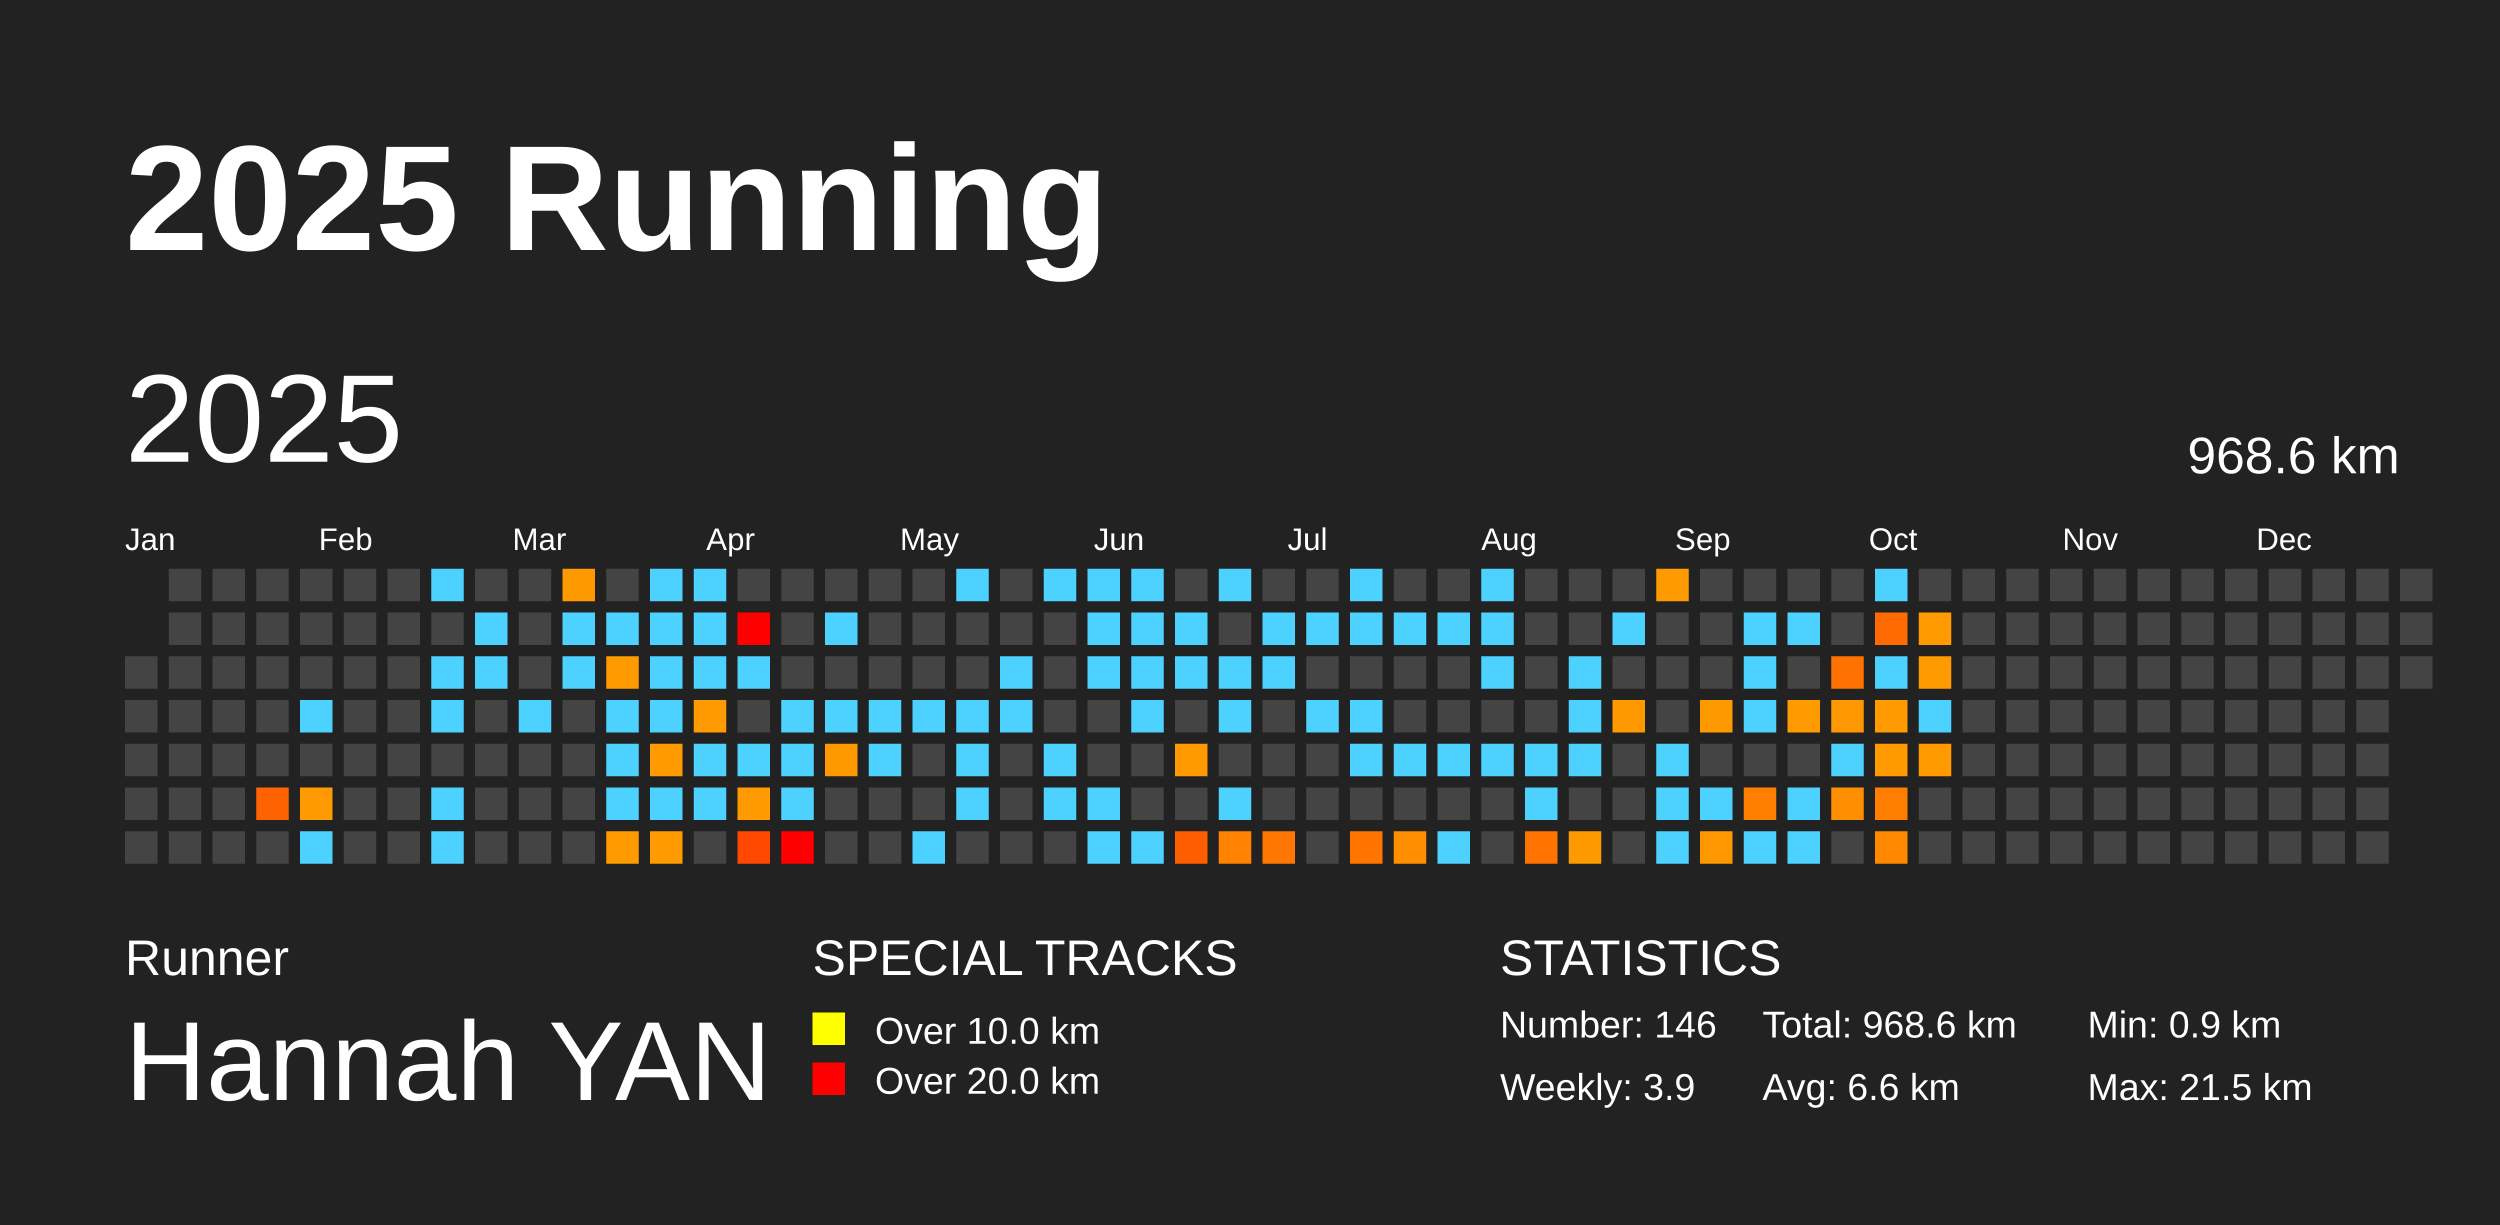
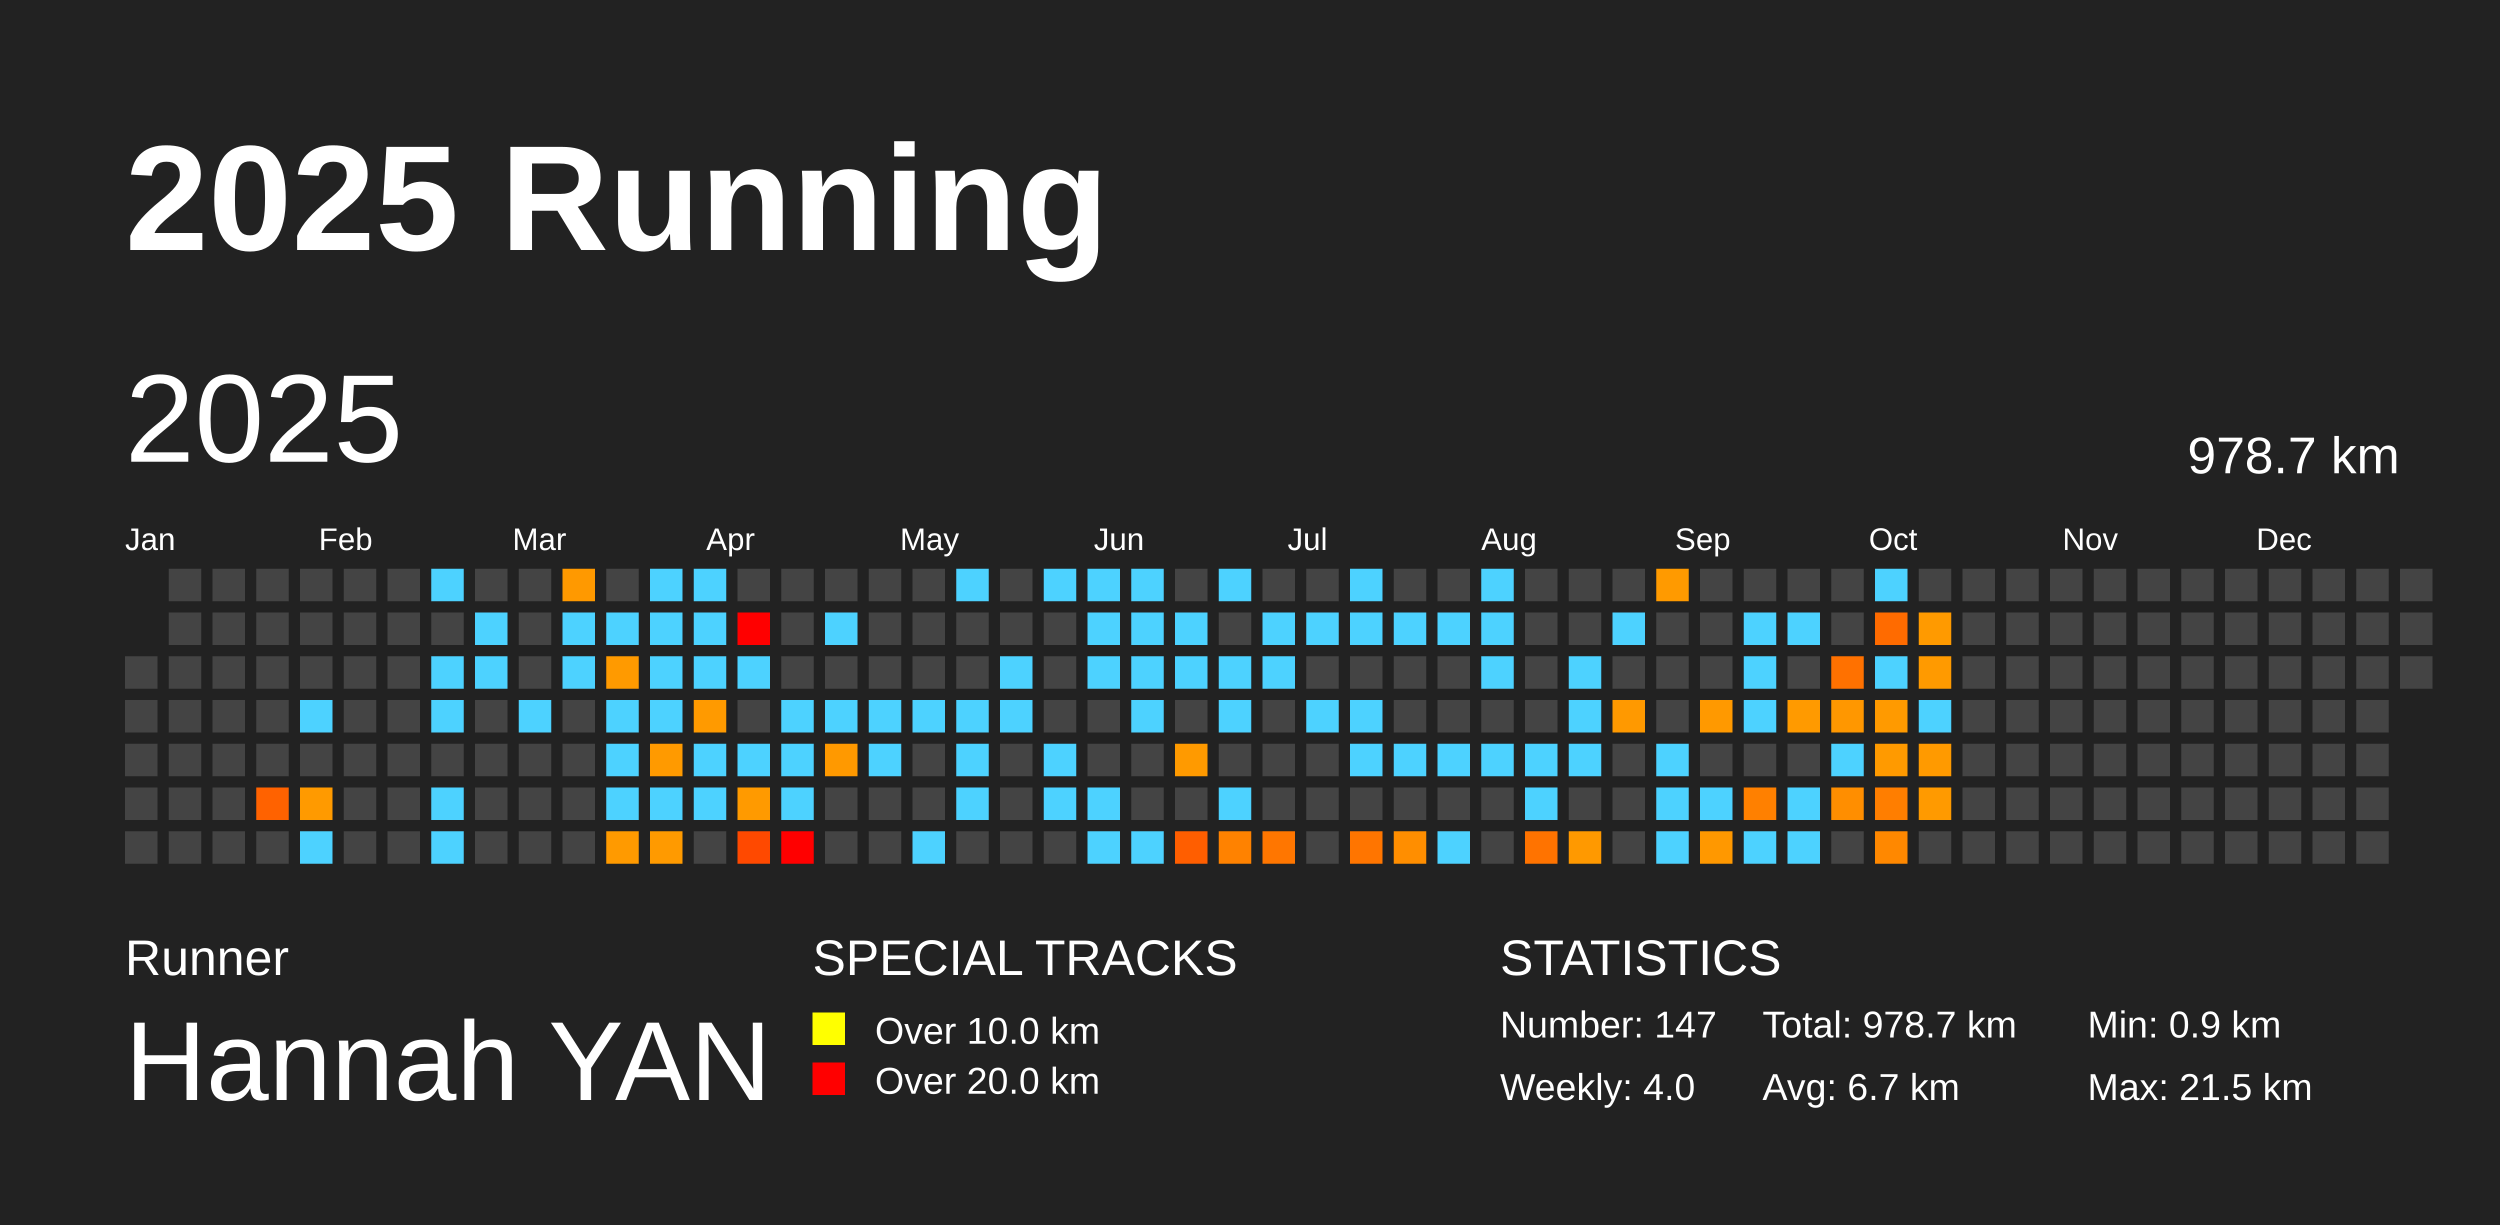
<svg xmlns="http://www.w3.org/2000/svg" baseProfile="full" height="98mm" version="1.1" viewBox="0,0,200,98" width="200mm">
  <defs />
  <rect fill="#222222" height="98" width="200" x="0" y="0" />
  <text fill="#FFFFFF" style="font-size:12px; font-family:Arial; font-weight:bold;" x="10" y="20">2025 Running</text>
  <text fill="#FFFFFF" style="font-size:4px; font-family:Arial" x="10" y="78">Runner</text>
  <text fill="#FFFFFF" style="font-size:9px; font-family:Arial" x="10" y="88">Hannah YAN</text>
  <text fill="#FFFFFF" style="font-size:4px; font-family:Arial" x="65" y="78">SPECIAL TRACKS</text>
  <rect fill="yellow" height="2.6" width="2.6" x="65" y="81" />
  <text fill="#FFFFFF" style="font-size:3px; font-family:Arial" x="70" y="83.5">Over 10.0 km</text>
  <rect fill="red" height="2.6" width="2.6" x="65" y="85" />
  <text fill="#FFFFFF" style="font-size:3px; font-family:Arial" x="70" y="87.5">Over 20.0 km</text>
  <text fill="#FFFFFF" style="font-size:4px; font-family:Arial" x="120" y="78">STATISTICS</text>
-   <text fill="#FFFFFF" style="font-size:3px; font-family:Arial" x="120" y="83">Number: 146</text>
-   <text fill="#FFFFFF" style="font-size:3px; font-family:Arial" x="120" y="88">Weekly: 3.9</text>
-   <text fill="#FFFFFF" style="font-size:3px; font-family:Arial" x="141" y="83">Total: 968.6 km</text>
-   <text fill="#FFFFFF" style="font-size:3px; font-family:Arial" x="141" y="88">Avg: 6.6 km</text>
+   <text fill="#FFFFFF" style="font-size:3px; font-family:Arial" x="120" y="83">Number: 147</text>
+   <text fill="#FFFFFF" style="font-size:3px; font-family:Arial" x="120" y="88">Weekly: 4.0</text>
+   <text fill="#FFFFFF" style="font-size:3px; font-family:Arial" x="141" y="83">Total: 978.7 km</text>
+   <text fill="#FFFFFF" style="font-size:3px; font-family:Arial" x="141" y="88">Avg: 6.7 km</text>
  <text fill="#FFFFFF" style="font-size:3px; font-family:Arial" x="167" y="83">Min: 0.9 km</text>
  <text fill="#FFFFFF" style="font-size:3px; font-family:Arial" x="167" y="88">Max: 21.5 km</text>
  <text dominant-baseline="hanging" fill="#FFFFFF" style="font-size:10.0px; font-family:Arial;" x="10" y="30">2025</text>
-   <text dominant-baseline="hanging" fill="#FFFFFF" style="font-size:4.125px; font-family:Arial;" x="175" y="35">968.6 km</text>
+   <text dominant-baseline="hanging" fill="#FFFFFF" style="font-size:4.125px; font-family:Arial;" x="175" y="35">978.7 km</text>
  <text fill="#FFFFFF" style="font-size:2.5px; font-family:Arial" x="10.0" y="44">Jan</text>
  <text fill="#FFFFFF" style="font-size:2.5px; font-family:Arial" x="25.5" y="44">Feb</text>
  <text fill="#FFFFFF" style="font-size:2.5px; font-family:Arial" x="41.0" y="44">Mar</text>
  <text fill="#FFFFFF" style="font-size:2.5px; font-family:Arial" x="56.5" y="44">Apr</text>
  <text fill="#FFFFFF" style="font-size:2.5px; font-family:Arial" x="72.0" y="44">May</text>
  <text fill="#FFFFFF" style="font-size:2.5px; font-family:Arial" x="87.5" y="44">Jun</text>
  <text fill="#FFFFFF" style="font-size:2.5px; font-family:Arial" x="103.0" y="44">Jul</text>
  <text fill="#FFFFFF" style="font-size:2.5px; font-family:Arial" x="118.5" y="44">Aug</text>
  <text fill="#FFFFFF" style="font-size:2.5px; font-family:Arial" x="134.0" y="44">Sep</text>
  <text fill="#FFFFFF" style="font-size:2.5px; font-family:Arial" x="149.5" y="44">Oct</text>
  <text fill="#FFFFFF" style="font-size:2.5px; font-family:Arial" x="165.0" y="44">Nov</text>
  <text fill="#FFFFFF" style="font-size:2.5px; font-family:Arial" x="180.5" y="44">Dec</text>
  <rect fill="#444444" height="2.6" width="2.6" x="10.0" y="52.5" />
  <rect fill="#444444" height="2.6" width="2.6" x="10.0" y="56.0" />
  <rect fill="#444444" height="2.6" width="2.6" x="10.0" y="59.5" />
  <rect fill="#444444" height="2.6" width="2.6" x="10.0" y="63.0" />
  <rect fill="#444444" height="2.6" width="2.6" x="10.0" y="66.5" />
  <rect fill="#444444" height="2.6" width="2.6" x="13.5" y="45.5" />
  <rect fill="#444444" height="2.6" width="2.6" x="13.5" y="49.0" />
  <rect fill="#444444" height="2.6" width="2.6" x="13.5" y="52.5" />
  <rect fill="#444444" height="2.6" width="2.6" x="13.5" y="56.0" />
  <rect fill="#444444" height="2.6" width="2.6" x="13.5" y="59.5" />
  <rect fill="#444444" height="2.6" width="2.6" x="13.5" y="63.0" />
  <rect fill="#444444" height="2.6" width="2.6" x="13.5" y="66.5" />
  <rect fill="#444444" height="2.6" width="2.6" x="17.0" y="45.5" />
  <rect fill="#444444" height="2.6" width="2.6" x="17.0" y="49.0" />
  <rect fill="#444444" height="2.6" width="2.6" x="17.0" y="52.5" />
  <rect fill="#444444" height="2.6" width="2.6" x="17.0" y="56.0" />
  <rect fill="#444444" height="2.6" width="2.6" x="17.0" y="59.5" />
  <rect fill="#444444" height="2.6" width="2.6" x="17.0" y="63.0" />
  <rect fill="#444444" height="2.6" width="2.6" x="17.0" y="66.5" />
  <rect fill="#444444" height="2.6" width="2.6" x="20.5" y="45.5" />
  <rect fill="#444444" height="2.6" width="2.6" x="20.5" y="49.0" />
  <rect fill="#444444" height="2.6" width="2.6" x="20.5" y="52.5" />
  <rect fill="#444444" height="2.6" width="2.6" x="20.5" y="56.0" />
  <rect fill="#444444" height="2.6" width="2.6" x="20.5" y="59.5" />
  <rect fill="#ff6200" height="2.6" width="2.6" x="20.5" y="63.0" />
  <rect fill="#444444" height="2.6" width="2.6" x="20.5" y="66.5" />
  <rect fill="#444444" height="2.6" width="2.6" x="24.0" y="45.5" />
  <rect fill="#444444" height="2.6" width="2.6" x="24.0" y="49.0" />
  <rect fill="#444444" height="2.6" width="2.6" x="24.0" y="52.5" />
  <rect fill="#4dd2ff" height="2.6" width="2.6" x="24.0" y="56.0" />
  <rect fill="#444444" height="2.6" width="2.6" x="24.0" y="59.5" />
  <rect fill="#ff9a00" height="2.6" width="2.6" x="24.0" y="63.0" />
  <rect fill="#4dd2ff" height="2.6" width="2.6" x="24.0" y="66.5" />
  <rect fill="#444444" height="2.6" width="2.6" x="27.5" y="45.5" />
  <rect fill="#444444" height="2.6" width="2.6" x="27.5" y="49.0" />
  <rect fill="#444444" height="2.6" width="2.6" x="27.5" y="52.5" />
  <rect fill="#444444" height="2.6" width="2.6" x="27.5" y="56.0" />
  <rect fill="#444444" height="2.6" width="2.6" x="27.5" y="59.5" />
  <rect fill="#444444" height="2.6" width="2.6" x="27.5" y="63.0" />
  <rect fill="#444444" height="2.6" width="2.6" x="27.5" y="66.5" />
  <rect fill="#444444" height="2.6" width="2.6" x="31.0" y="45.5" />
  <rect fill="#444444" height="2.6" width="2.6" x="31.0" y="49.0" />
  <rect fill="#444444" height="2.6" width="2.6" x="31.0" y="52.5" />
  <rect fill="#444444" height="2.6" width="2.6" x="31.0" y="56.0" />
  <rect fill="#444444" height="2.6" width="2.6" x="31.0" y="59.5" />
  <rect fill="#444444" height="2.6" width="2.6" x="31.0" y="63.0" />
  <rect fill="#444444" height="2.6" width="2.6" x="31.0" y="66.5" />
  <rect fill="#4dd2ff" height="2.6" width="2.6" x="34.5" y="45.5" />
  <rect fill="#444444" height="2.6" width="2.6" x="34.5" y="49.0" />
  <rect fill="#4dd2ff" height="2.6" width="2.6" x="34.5" y="52.5" />
  <rect fill="#4dd2ff" height="2.6" width="2.6" x="34.5" y="56.0" />
  <rect fill="#444444" height="2.6" width="2.6" x="34.5" y="59.5" />
  <rect fill="#4dd2ff" height="2.6" width="2.6" x="34.5" y="63.0" />
  <rect fill="#4dd2ff" height="2.6" width="2.6" x="34.5" y="66.5" />
  <rect fill="#444444" height="2.6" width="2.6" x="38.0" y="45.5" />
  <rect fill="#4dd2ff" height="2.6" width="2.6" x="38.0" y="49.0" />
  <rect fill="#4dd2ff" height="2.6" width="2.6" x="38.0" y="52.5" />
  <rect fill="#444444" height="2.6" width="2.6" x="38.0" y="56.0" />
  <rect fill="#444444" height="2.6" width="2.6" x="38.0" y="59.5" />
  <rect fill="#444444" height="2.6" width="2.6" x="38.0" y="63.0" />
  <rect fill="#444444" height="2.6" width="2.6" x="38.0" y="66.5" />
  <rect fill="#444444" height="2.6" width="2.6" x="41.5" y="45.5" />
  <rect fill="#444444" height="2.6" width="2.6" x="41.5" y="49.0" />
  <rect fill="#444444" height="2.6" width="2.6" x="41.5" y="52.5" />
  <rect fill="#4dd2ff" height="2.6" width="2.6" x="41.5" y="56.0" />
  <rect fill="#444444" height="2.6" width="2.6" x="41.5" y="59.5" />
  <rect fill="#444444" height="2.6" width="2.6" x="41.5" y="63.0" />
  <rect fill="#444444" height="2.6" width="2.6" x="41.5" y="66.5" />
  <rect fill="#ff9900" height="2.6" width="2.6" x="45.0" y="45.5" />
  <rect fill="#4dd2ff" height="2.6" width="2.6" x="45.0" y="49.0" />
  <rect fill="#4dd2ff" height="2.6" width="2.6" x="45.0" y="52.5" />
  <rect fill="#444444" height="2.6" width="2.6" x="45.0" y="56.0" />
  <rect fill="#444444" height="2.6" width="2.6" x="45.0" y="59.5" />
  <rect fill="#444444" height="2.6" width="2.6" x="45.0" y="63.0" />
  <rect fill="#444444" height="2.6" width="2.6" x="45.0" y="66.5" />
  <rect fill="#444444" height="2.6" width="2.6" x="48.5" y="45.5" />
  <rect fill="#4dd2ff" height="2.6" width="2.6" x="48.5" y="49.0" />
  <rect fill="#ff9a00" height="2.6" width="2.6" x="48.5" y="52.5" />
  <rect fill="#4dd2ff" height="2.6" width="2.6" x="48.5" y="56.0" />
  <rect fill="#4dd2ff" height="2.6" width="2.6" x="48.5" y="59.5" />
  <rect fill="#4dd2ff" height="2.6" width="2.6" x="48.5" y="63.0" />
  <rect fill="#ff9a00" height="2.6" width="2.6" x="48.5" y="66.5" />
  <rect fill="#4dd2ff" height="2.6" width="2.6" x="52.0" y="45.5" />
  <rect fill="#4dd2ff" height="2.6" width="2.6" x="52.0" y="49.0" />
  <rect fill="#4dd2ff" height="2.6" width="2.6" x="52.0" y="52.5" />
  <rect fill="#4dd2ff" height="2.6" width="2.6" x="52.0" y="56.0" />
  <rect fill="#ff9a00" height="2.6" width="2.6" x="52.0" y="59.5" />
  <rect fill="#4dd2ff" height="2.6" width="2.6" x="52.0" y="63.0" />
  <rect fill="#ff9a00" height="2.6" width="2.6" x="52.0" y="66.5" />
  <rect fill="#4dd2ff" height="2.6" width="2.6" x="55.5" y="45.5" />
  <rect fill="#4dd2ff" height="2.6" width="2.6" x="55.5" y="49.0" />
  <rect fill="#4dd2ff" height="2.6" width="2.6" x="55.5" y="52.5" />
  <rect fill="#ff9a00" height="2.6" width="2.6" x="55.5" y="56.0" />
  <rect fill="#4dd2ff" height="2.6" width="2.6" x="55.5" y="59.5" />
  <rect fill="#4dd2ff" height="2.6" width="2.6" x="55.5" y="63.0" />
  <rect fill="#444444" height="2.6" width="2.6" x="55.5" y="66.5" />
  <rect fill="#444444" height="2.6" width="2.6" x="59.0" y="45.5" />
  <rect fill="red" height="2.6" width="2.6" x="59.0" y="49.0" />
  <rect fill="#4dd2ff" height="2.6" width="2.6" x="59.0" y="52.5" />
  <rect fill="#444444" height="2.6" width="2.6" x="59.0" y="56.0" />
  <rect fill="#4dd2ff" height="2.6" width="2.6" x="59.0" y="59.5" />
  <rect fill="#ff9a00" height="2.6" width="2.6" x="59.0" y="63.0" />
  <rect fill="#ff4900" height="2.6" width="2.6" x="59.0" y="66.5" />
  <rect fill="#444444" height="2.6" width="2.6" x="62.5" y="45.5" />
  <rect fill="#444444" height="2.6" width="2.6" x="62.5" y="49.0" />
  <rect fill="#444444" height="2.6" width="2.6" x="62.5" y="52.5" />
  <rect fill="#4dd2ff" height="2.6" width="2.6" x="62.5" y="56.0" />
  <rect fill="#4dd2ff" height="2.6" width="2.6" x="62.5" y="59.5" />
  <rect fill="#4dd2ff" height="2.6" width="2.6" x="62.5" y="63.0" />
  <rect fill="red" height="2.6" width="2.6" x="62.5" y="66.5" />
  <rect fill="#444444" height="2.6" width="2.6" x="66.0" y="45.5" />
  <rect fill="#4dd2ff" height="2.6" width="2.6" x="66.0" y="49.0" />
  <rect fill="#444444" height="2.6" width="2.6" x="66.0" y="52.5" />
  <rect fill="#4dd2ff" height="2.6" width="2.6" x="66.0" y="56.0" />
  <rect fill="#ff9900" height="2.6" width="2.6" x="66.0" y="59.5" />
  <rect fill="#444444" height="2.6" width="2.6" x="66.0" y="63.0" />
  <rect fill="#444444" height="2.6" width="2.6" x="66.0" y="66.5" />
  <rect fill="#444444" height="2.6" width="2.6" x="69.5" y="45.5" />
  <rect fill="#444444" height="2.6" width="2.6" x="69.5" y="49.0" />
  <rect fill="#444444" height="2.6" width="2.6" x="69.5" y="52.5" />
  <rect fill="#4dd2ff" height="2.6" width="2.6" x="69.5" y="56.0" />
  <rect fill="#4dd2ff" height="2.6" width="2.6" x="69.5" y="59.5" />
  <rect fill="#444444" height="2.6" width="2.6" x="69.5" y="63.0" />
  <rect fill="#444444" height="2.6" width="2.6" x="69.5" y="66.5" />
  <rect fill="#444444" height="2.6" width="2.6" x="73.0" y="45.5" />
  <rect fill="#444444" height="2.6" width="2.6" x="73.0" y="49.0" />
  <rect fill="#444444" height="2.6" width="2.6" x="73.0" y="52.5" />
  <rect fill="#4dd2ff" height="2.6" width="2.6" x="73.0" y="56.0" />
  <rect fill="#444444" height="2.6" width="2.6" x="73.0" y="59.5" />
  <rect fill="#444444" height="2.6" width="2.6" x="73.0" y="63.0" />
  <rect fill="#4dd2ff" height="2.6" width="2.6" x="73.0" y="66.5" />
  <rect fill="#4dd2ff" height="2.6" width="2.6" x="76.5" y="45.5" />
  <rect fill="#444444" height="2.6" width="2.6" x="76.5" y="49.0" />
  <rect fill="#444444" height="2.6" width="2.6" x="76.5" y="52.5" />
  <rect fill="#4dd2ff" height="2.6" width="2.6" x="76.5" y="56.0" />
  <rect fill="#4dd2ff" height="2.6" width="2.6" x="76.5" y="59.5" />
  <rect fill="#4dd2ff" height="2.6" width="2.6" x="76.5" y="63.0" />
  <rect fill="#444444" height="2.6" width="2.6" x="76.5" y="66.5" />
  <rect fill="#444444" height="2.6" width="2.6" x="80.0" y="45.5" />
  <rect fill="#444444" height="2.6" width="2.6" x="80.0" y="49.0" />
  <rect fill="#4dd2ff" height="2.6" width="2.6" x="80.0" y="52.5" />
  <rect fill="#4dd2ff" height="2.6" width="2.6" x="80.0" y="56.0" />
  <rect fill="#444444" height="2.6" width="2.6" x="80.0" y="59.5" />
  <rect fill="#444444" height="2.6" width="2.6" x="80.0" y="63.0" />
  <rect fill="#444444" height="2.6" width="2.6" x="80.0" y="66.5" />
  <rect fill="#4dd2ff" height="2.6" width="2.6" x="83.5" y="45.5" />
  <rect fill="#444444" height="2.6" width="2.6" x="83.5" y="49.0" />
  <rect fill="#444444" height="2.6" width="2.6" x="83.5" y="52.5" />
  <rect fill="#444444" height="2.6" width="2.6" x="83.5" y="56.0" />
  <rect fill="#4dd2ff" height="2.6" width="2.6" x="83.5" y="59.5" />
  <rect fill="#4dd2ff" height="2.6" width="2.6" x="83.5" y="63.0" />
  <rect fill="#444444" height="2.6" width="2.6" x="83.5" y="66.5" />
  <rect fill="#4dd2ff" height="2.6" width="2.6" x="87.0" y="45.5" />
  <rect fill="#4dd2ff" height="2.6" width="2.6" x="87.0" y="49.0" />
  <rect fill="#4dd2ff" height="2.6" width="2.6" x="87.0" y="52.5" />
  <rect fill="#444444" height="2.6" width="2.6" x="87.0" y="56.0" />
  <rect fill="#444444" height="2.6" width="2.6" x="87.0" y="59.5" />
  <rect fill="#4dd2ff" height="2.6" width="2.6" x="87.0" y="63.0" />
  <rect fill="#4dd2ff" height="2.6" width="2.6" x="87.0" y="66.5" />
  <rect fill="#4dd2ff" height="2.6" width="2.6" x="90.5" y="45.5" />
  <rect fill="#4dd2ff" height="2.6" width="2.6" x="90.5" y="49.0" />
  <rect fill="#4dd2ff" height="2.6" width="2.6" x="90.5" y="52.5" />
  <rect fill="#4dd2ff" height="2.6" width="2.6" x="90.5" y="56.0" />
  <rect fill="#444444" height="2.6" width="2.6" x="90.5" y="59.5" />
  <rect fill="#444444" height="2.6" width="2.6" x="90.5" y="63.0" />
  <rect fill="#4dd2ff" height="2.6" width="2.6" x="90.5" y="66.5" />
  <rect fill="#444444" height="2.6" width="2.6" x="94.0" y="45.5" />
  <rect fill="#4dd2ff" height="2.6" width="2.6" x="94.0" y="49.0" />
  <rect fill="#4dd2ff" height="2.6" width="2.6" x="94.0" y="52.5" />
  <rect fill="#444444" height="2.6" width="2.6" x="94.0" y="56.0" />
  <rect fill="#ff9a00" height="2.6" width="2.6" x="94.0" y="59.5" />
  <rect fill="#444444" height="2.6" width="2.6" x="94.0" y="63.0" />
  <rect fill="#ff5e00" height="2.6" width="2.6" x="94.0" y="66.5" />
  <rect fill="#4dd2ff" height="2.6" width="2.6" x="97.5" y="45.5" />
  <rect fill="#444444" height="2.6" width="2.6" x="97.5" y="49.0" />
  <rect fill="#4dd2ff" height="2.6" width="2.6" x="97.5" y="52.5" />
  <rect fill="#4dd2ff" height="2.6" width="2.6" x="97.5" y="56.0" />
  <rect fill="#444444" height="2.6" width="2.6" x="97.5" y="59.5" />
  <rect fill="#4dd2ff" height="2.6" width="2.6" x="97.5" y="63.0" />
  <rect fill="#ff8200" height="2.6" width="2.6" x="97.5" y="66.5" />
  <rect fill="#444444" height="2.6" width="2.6" x="101.0" y="45.5" />
  <rect fill="#4dd2ff" height="2.6" width="2.6" x="101.0" y="49.0" />
  <rect fill="#4dd2ff" height="2.6" width="2.6" x="101.0" y="52.5" />
  <rect fill="#444444" height="2.6" width="2.6" x="101.0" y="56.0" />
  <rect fill="#444444" height="2.6" width="2.6" x="101.0" y="59.5" />
  <rect fill="#444444" height="2.6" width="2.6" x="101.0" y="63.0" />
  <rect fill="#ff7600" height="2.6" width="2.6" x="101.0" y="66.5" />
  <rect fill="#444444" height="2.6" width="2.6" x="104.5" y="45.5" />
  <rect fill="#4dd2ff" height="2.6" width="2.6" x="104.5" y="49.0" />
  <rect fill="#444444" height="2.6" width="2.6" x="104.5" y="52.5" />
  <rect fill="#4dd2ff" height="2.6" width="2.6" x="104.5" y="56.0" />
  <rect fill="#444444" height="2.6" width="2.6" x="104.5" y="59.5" />
  <rect fill="#444444" height="2.6" width="2.6" x="104.5" y="63.0" />
  <rect fill="#444444" height="2.6" width="2.6" x="104.5" y="66.5" />
  <rect fill="#4dd2ff" height="2.6" width="2.6" x="108.0" y="45.5" />
  <rect fill="#4dd2ff" height="2.6" width="2.6" x="108.0" y="49.0" />
  <rect fill="#444444" height="2.6" width="2.6" x="108.0" y="52.5" />
  <rect fill="#4dd2ff" height="2.6" width="2.6" x="108.0" y="56.0" />
  <rect fill="#4dd2ff" height="2.6" width="2.6" x="108.0" y="59.5" />
  <rect fill="#444444" height="2.6" width="2.6" x="108.0" y="63.0" />
  <rect fill="#ff7500" height="2.6" width="2.6" x="108.0" y="66.5" />
  <rect fill="#444444" height="2.6" width="2.6" x="111.5" y="45.5" />
  <rect fill="#4dd2ff" height="2.6" width="2.6" x="111.5" y="49.0" />
  <rect fill="#444444" height="2.6" width="2.6" x="111.5" y="52.5" />
  <rect fill="#444444" height="2.6" width="2.6" x="111.5" y="56.0" />
  <rect fill="#4dd2ff" height="2.6" width="2.6" x="111.5" y="59.5" />
  <rect fill="#444444" height="2.6" width="2.6" x="111.5" y="63.0" />
  <rect fill="#ff8e00" height="2.6" width="2.6" x="111.5" y="66.5" />
  <rect fill="#444444" height="2.6" width="2.6" x="115.0" y="45.5" />
  <rect fill="#4dd2ff" height="2.6" width="2.6" x="115.0" y="49.0" />
  <rect fill="#444444" height="2.6" width="2.6" x="115.0" y="52.5" />
  <rect fill="#444444" height="2.6" width="2.6" x="115.0" y="56.0" />
  <rect fill="#4dd2ff" height="2.6" width="2.6" x="115.0" y="59.5" />
  <rect fill="#444444" height="2.6" width="2.6" x="115.0" y="63.0" />
  <rect fill="#4dd2ff" height="2.6" width="2.6" x="115.0" y="66.5" />
  <rect fill="#4dd2ff" height="2.6" width="2.6" x="118.5" y="45.5" />
  <rect fill="#4dd2ff" height="2.6" width="2.6" x="118.5" y="49.0" />
  <rect fill="#4dd2ff" height="2.6" width="2.6" x="118.5" y="52.5" />
  <rect fill="#444444" height="2.6" width="2.6" x="118.5" y="56.0" />
  <rect fill="#4dd2ff" height="2.6" width="2.6" x="118.5" y="59.5" />
  <rect fill="#444444" height="2.6" width="2.6" x="118.5" y="63.0" />
  <rect fill="#444444" height="2.6" width="2.6" x="118.5" y="66.5" />
  <rect fill="#444444" height="2.6" width="2.6" x="122.0" y="45.5" />
  <rect fill="#444444" height="2.6" width="2.6" x="122.0" y="49.0" />
  <rect fill="#444444" height="2.6" width="2.6" x="122.0" y="52.5" />
  <rect fill="#444444" height="2.6" width="2.6" x="122.0" y="56.0" />
  <rect fill="#4dd2ff" height="2.6" width="2.6" x="122.0" y="59.5" />
  <rect fill="#4dd2ff" height="2.6" width="2.6" x="122.0" y="63.0" />
  <rect fill="#ff7300" height="2.6" width="2.6" x="122.0" y="66.5" />
  <rect fill="#444444" height="2.6" width="2.6" x="125.5" y="45.5" />
  <rect fill="#444444" height="2.6" width="2.6" x="125.5" y="49.0" />
  <rect fill="#4dd2ff" height="2.6" width="2.6" x="125.5" y="52.5" />
  <rect fill="#4dd2ff" height="2.6" width="2.6" x="125.5" y="56.0" />
  <rect fill="#4dd2ff" height="2.6" width="2.6" x="125.5" y="59.5" />
  <rect fill="#444444" height="2.6" width="2.6" x="125.5" y="63.0" />
  <rect fill="#ff9900" height="2.6" width="2.6" x="125.5" y="66.5" />
  <rect fill="#444444" height="2.6" width="2.6" x="129.0" y="45.5" />
  <rect fill="#4dd2ff" height="2.6" width="2.6" x="129.0" y="49.0" />
  <rect fill="#444444" height="2.6" width="2.6" x="129.0" y="52.5" />
  <rect fill="#ff9900" height="2.6" width="2.6" x="129.0" y="56.0" />
  <rect fill="#444444" height="2.6" width="2.6" x="129.0" y="59.5" />
  <rect fill="#444444" height="2.6" width="2.6" x="129.0" y="63.0" />
  <rect fill="#444444" height="2.6" width="2.6" x="129.0" y="66.5" />
  <rect fill="#ff9a00" height="2.6" width="2.6" x="132.5" y="45.5" />
  <rect fill="#444444" height="2.6" width="2.6" x="132.5" y="49.0" />
  <rect fill="#444444" height="2.6" width="2.6" x="132.5" y="52.5" />
  <rect fill="#444444" height="2.6" width="2.6" x="132.5" y="56.0" />
  <rect fill="#4dd2ff" height="2.6" width="2.6" x="132.5" y="59.5" />
  <rect fill="#4dd2ff" height="2.6" width="2.6" x="132.5" y="63.0" />
  <rect fill="#4dd2ff" height="2.6" width="2.6" x="132.5" y="66.5" />
  <rect fill="#444444" height="2.6" width="2.6" x="136.0" y="45.5" />
  <rect fill="#444444" height="2.6" width="2.6" x="136.0" y="49.0" />
  <rect fill="#444444" height="2.6" width="2.6" x="136.0" y="52.5" />
  <rect fill="#ff9900" height="2.6" width="2.6" x="136.0" y="56.0" />
  <rect fill="#444444" height="2.6" width="2.6" x="136.0" y="59.5" />
  <rect fill="#4dd2ff" height="2.6" width="2.6" x="136.0" y="63.0" />
  <rect fill="#ff9800" height="2.6" width="2.6" x="136.0" y="66.5" />
  <rect fill="#444444" height="2.6" width="2.6" x="139.5" y="45.5" />
  <rect fill="#4dd2ff" height="2.6" width="2.6" x="139.5" y="49.0" />
  <rect fill="#4dd2ff" height="2.6" width="2.6" x="139.5" y="52.5" />
  <rect fill="#4dd2ff" height="2.6" width="2.6" x="139.5" y="56.0" />
  <rect fill="#444444" height="2.6" width="2.6" x="139.5" y="59.5" />
  <rect fill="#ff8000" height="2.6" width="2.6" x="139.5" y="63.0" />
  <rect fill="#4dd2ff" height="2.6" width="2.6" x="139.5" y="66.5" />
  <rect fill="#444444" height="2.6" width="2.6" x="143.0" y="45.5" />
  <rect fill="#4dd2ff" height="2.6" width="2.6" x="143.0" y="49.0" />
  <rect fill="#444444" height="2.6" width="2.6" x="143.0" y="52.5" />
  <rect fill="#ff9a00" height="2.6" width="2.6" x="143.0" y="56.0" />
  <rect fill="#444444" height="2.6" width="2.6" x="143.0" y="59.5" />
  <rect fill="#4dd2ff" height="2.6" width="2.6" x="143.0" y="63.0" />
  <rect fill="#4dd2ff" height="2.6" width="2.6" x="143.0" y="66.5" />
  <rect fill="#444444" height="2.6" width="2.6" x="146.5" y="45.5" />
  <rect fill="#444444" height="2.6" width="2.6" x="146.5" y="49.0" />
  <rect fill="#ff7100" height="2.6" width="2.6" x="146.5" y="52.5" />
  <rect fill="#ff9700" height="2.6" width="2.6" x="146.5" y="56.0" />
  <rect fill="#4dd2ff" height="2.6" width="2.6" x="146.5" y="59.5" />
  <rect fill="#ff8e00" height="2.6" width="2.6" x="146.5" y="63.0" />
  <rect fill="#444444" height="2.6" width="2.6" x="146.5" y="66.5" />
  <rect fill="#4dd2ff" height="2.6" width="2.6" x="150.0" y="45.5" />
  <rect fill="#ff6b00" height="2.6" width="2.6" x="150.0" y="49.0" />
  <rect fill="#4dd2ff" height="2.6" width="2.6" x="150.0" y="52.5" />
  <rect fill="#ff9a00" height="2.6" width="2.6" x="150.0" y="56.0" />
  <rect fill="#ff9a00" height="2.6" width="2.6" x="150.0" y="59.5" />
  <rect fill="#ff7e00" height="2.6" width="2.6" x="150.0" y="63.0" />
  <rect fill="#ff8800" height="2.6" width="2.6" x="150.0" y="66.5" />
  <rect fill="#444444" height="2.6" width="2.6" x="153.5" y="45.5" />
  <rect fill="#ff9a00" height="2.6" width="2.6" x="153.5" y="49.0" />
  <rect fill="#ff9a00" height="2.6" width="2.6" x="153.5" y="52.5" />
  <rect fill="#4dd2ff" height="2.6" width="2.6" x="153.5" y="56.0" />
  <rect fill="#ff9a00" height="2.6" width="2.6" x="153.5" y="59.5" />
-   <rect fill="#444444" height="2.6" width="2.6" x="153.5" y="63.0" />
+   <rect fill="#ff9a00" height="2.6" width="2.6" x="153.5" y="63.0" />
  <rect fill="#444444" height="2.6" width="2.6" x="153.5" y="66.5" />
  <rect fill="#444444" height="2.6" width="2.6" x="157.0" y="45.5" />
  <rect fill="#444444" height="2.6" width="2.6" x="157.0" y="49.0" />
  <rect fill="#444444" height="2.6" width="2.6" x="157.0" y="52.5" />
  <rect fill="#444444" height="2.6" width="2.6" x="157.0" y="56.0" />
  <rect fill="#444444" height="2.6" width="2.6" x="157.0" y="59.5" />
  <rect fill="#444444" height="2.6" width="2.6" x="157.0" y="63.0" />
  <rect fill="#444444" height="2.6" width="2.6" x="157.0" y="66.5" />
  <rect fill="#444444" height="2.6" width="2.6" x="160.5" y="45.5" />
  <rect fill="#444444" height="2.6" width="2.6" x="160.5" y="49.0" />
  <rect fill="#444444" height="2.6" width="2.6" x="160.5" y="52.5" />
  <rect fill="#444444" height="2.6" width="2.6" x="160.5" y="56.0" />
  <rect fill="#444444" height="2.6" width="2.6" x="160.5" y="59.5" />
  <rect fill="#444444" height="2.6" width="2.6" x="160.5" y="63.0" />
  <rect fill="#444444" height="2.6" width="2.6" x="160.5" y="66.5" />
  <rect fill="#444444" height="2.6" width="2.6" x="164.0" y="45.5" />
  <rect fill="#444444" height="2.6" width="2.6" x="164.0" y="49.0" />
  <rect fill="#444444" height="2.6" width="2.6" x="164.0" y="52.5" />
  <rect fill="#444444" height="2.6" width="2.6" x="164.0" y="56.0" />
  <rect fill="#444444" height="2.6" width="2.6" x="164.0" y="59.5" />
  <rect fill="#444444" height="2.6" width="2.6" x="164.0" y="63.0" />
  <rect fill="#444444" height="2.6" width="2.6" x="164.0" y="66.5" />
  <rect fill="#444444" height="2.6" width="2.6" x="167.5" y="45.5" />
  <rect fill="#444444" height="2.6" width="2.6" x="167.5" y="49.0" />
  <rect fill="#444444" height="2.6" width="2.6" x="167.5" y="52.5" />
  <rect fill="#444444" height="2.6" width="2.6" x="167.5" y="56.0" />
  <rect fill="#444444" height="2.6" width="2.6" x="167.5" y="59.5" />
  <rect fill="#444444" height="2.6" width="2.6" x="167.5" y="63.0" />
  <rect fill="#444444" height="2.6" width="2.6" x="167.5" y="66.5" />
  <rect fill="#444444" height="2.6" width="2.6" x="171.0" y="45.5" />
  <rect fill="#444444" height="2.6" width="2.6" x="171.0" y="49.0" />
  <rect fill="#444444" height="2.6" width="2.6" x="171.0" y="52.5" />
  <rect fill="#444444" height="2.6" width="2.6" x="171.0" y="56.0" />
  <rect fill="#444444" height="2.6" width="2.6" x="171.0" y="59.5" />
  <rect fill="#444444" height="2.6" width="2.6" x="171.0" y="63.0" />
  <rect fill="#444444" height="2.6" width="2.6" x="171.0" y="66.5" />
  <rect fill="#444444" height="2.6" width="2.6" x="174.5" y="45.5" />
  <rect fill="#444444" height="2.6" width="2.6" x="174.5" y="49.0" />
  <rect fill="#444444" height="2.6" width="2.6" x="174.5" y="52.5" />
  <rect fill="#444444" height="2.6" width="2.6" x="174.5" y="56.0" />
  <rect fill="#444444" height="2.6" width="2.6" x="174.5" y="59.5" />
  <rect fill="#444444" height="2.6" width="2.6" x="174.5" y="63.0" />
  <rect fill="#444444" height="2.6" width="2.6" x="174.5" y="66.5" />
  <rect fill="#444444" height="2.6" width="2.6" x="178.0" y="45.5" />
  <rect fill="#444444" height="2.6" width="2.6" x="178.0" y="49.0" />
  <rect fill="#444444" height="2.6" width="2.6" x="178.0" y="52.5" />
  <rect fill="#444444" height="2.6" width="2.6" x="178.0" y="56.0" />
  <rect fill="#444444" height="2.6" width="2.6" x="178.0" y="59.5" />
  <rect fill="#444444" height="2.6" width="2.6" x="178.0" y="63.0" />
  <rect fill="#444444" height="2.6" width="2.6" x="178.0" y="66.5" />
  <rect fill="#444444" height="2.6" width="2.6" x="181.5" y="45.5" />
  <rect fill="#444444" height="2.6" width="2.6" x="181.5" y="49.0" />
  <rect fill="#444444" height="2.6" width="2.6" x="181.5" y="52.5" />
  <rect fill="#444444" height="2.6" width="2.6" x="181.5" y="56.0" />
  <rect fill="#444444" height="2.6" width="2.6" x="181.5" y="59.5" />
  <rect fill="#444444" height="2.6" width="2.6" x="181.5" y="63.0" />
  <rect fill="#444444" height="2.6" width="2.6" x="181.5" y="66.5" />
  <rect fill="#444444" height="2.6" width="2.6" x="185.0" y="45.5" />
  <rect fill="#444444" height="2.6" width="2.6" x="185.0" y="49.0" />
  <rect fill="#444444" height="2.6" width="2.6" x="185.0" y="52.5" />
  <rect fill="#444444" height="2.6" width="2.6" x="185.0" y="56.0" />
  <rect fill="#444444" height="2.6" width="2.6" x="185.0" y="59.5" />
  <rect fill="#444444" height="2.6" width="2.6" x="185.0" y="63.0" />
  <rect fill="#444444" height="2.6" width="2.6" x="185.0" y="66.5" />
  <rect fill="#444444" height="2.6" width="2.6" x="188.5" y="45.5" />
  <rect fill="#444444" height="2.6" width="2.6" x="188.5" y="49.0" />
  <rect fill="#444444" height="2.6" width="2.6" x="188.5" y="52.5" />
  <rect fill="#444444" height="2.6" width="2.6" x="188.5" y="56.0" />
  <rect fill="#444444" height="2.6" width="2.6" x="188.5" y="59.5" />
  <rect fill="#444444" height="2.6" width="2.6" x="188.5" y="63.0" />
  <rect fill="#444444" height="2.6" width="2.6" x="188.5" y="66.5" />
  <rect fill="#444444" height="2.6" width="2.6" x="192.0" y="45.5" />
  <rect fill="#444444" height="2.6" width="2.6" x="192.0" y="49.0" />
  <rect fill="#444444" height="2.6" width="2.6" x="192.0" y="52.5" />
</svg>
